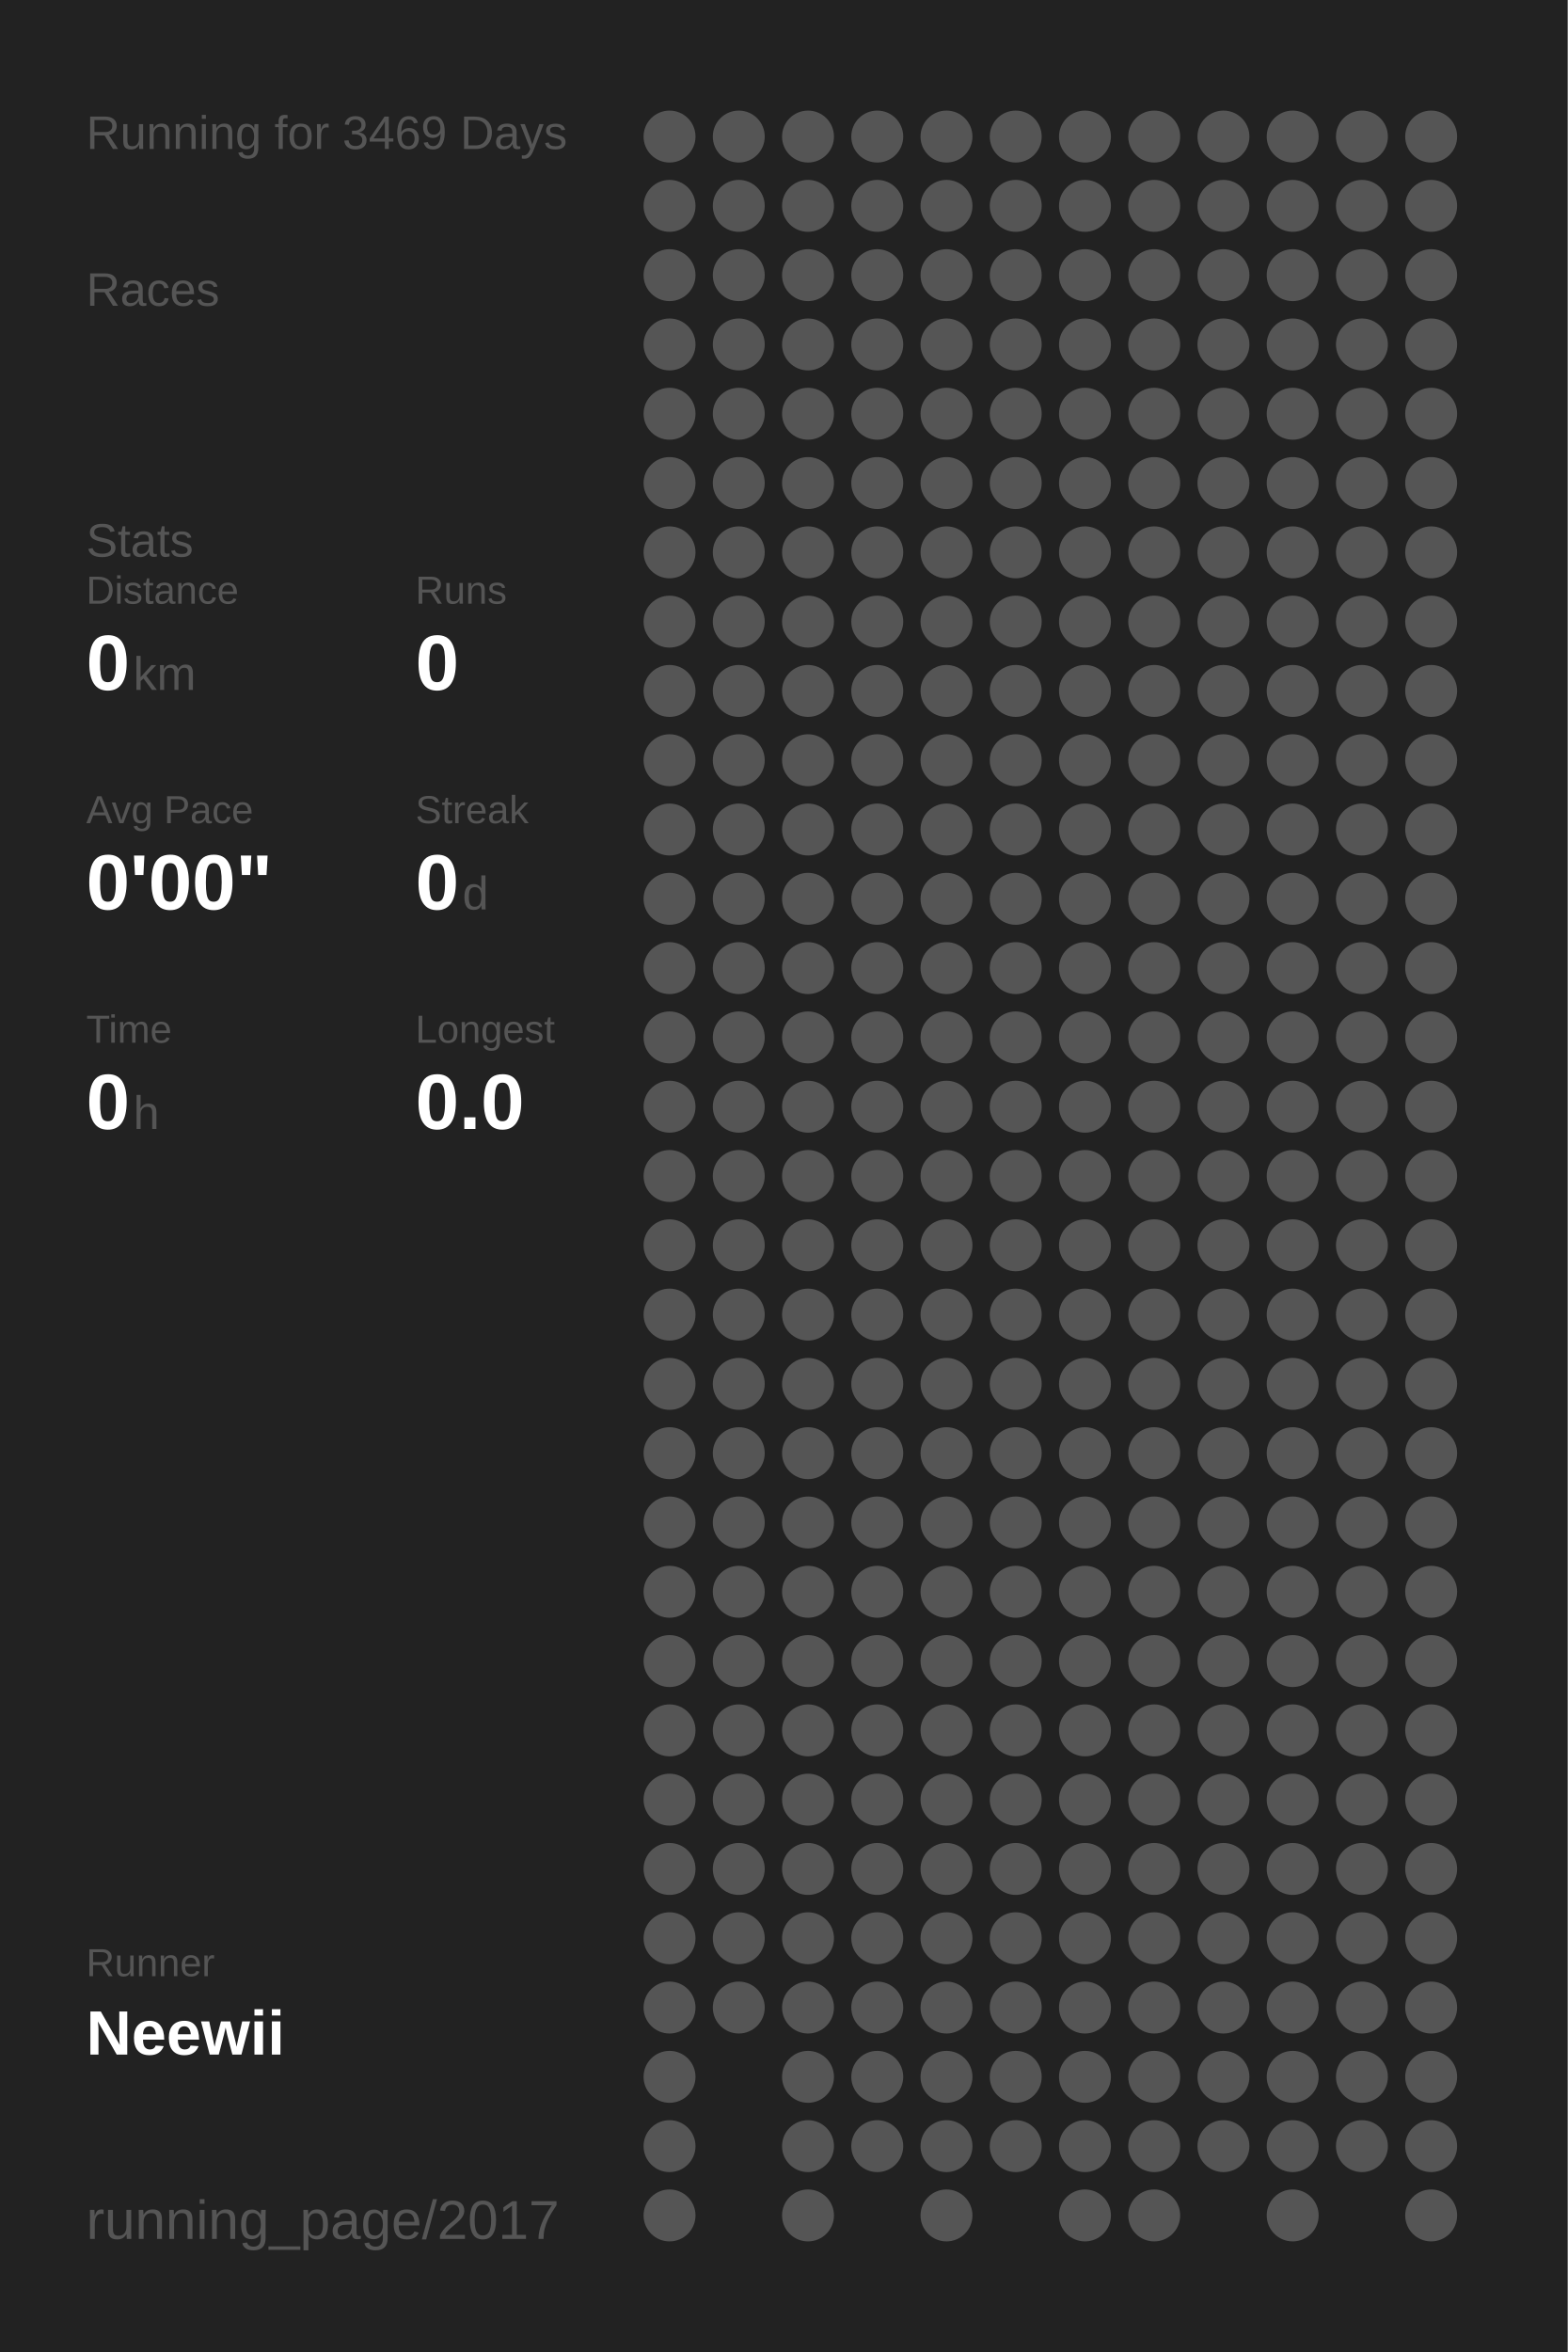
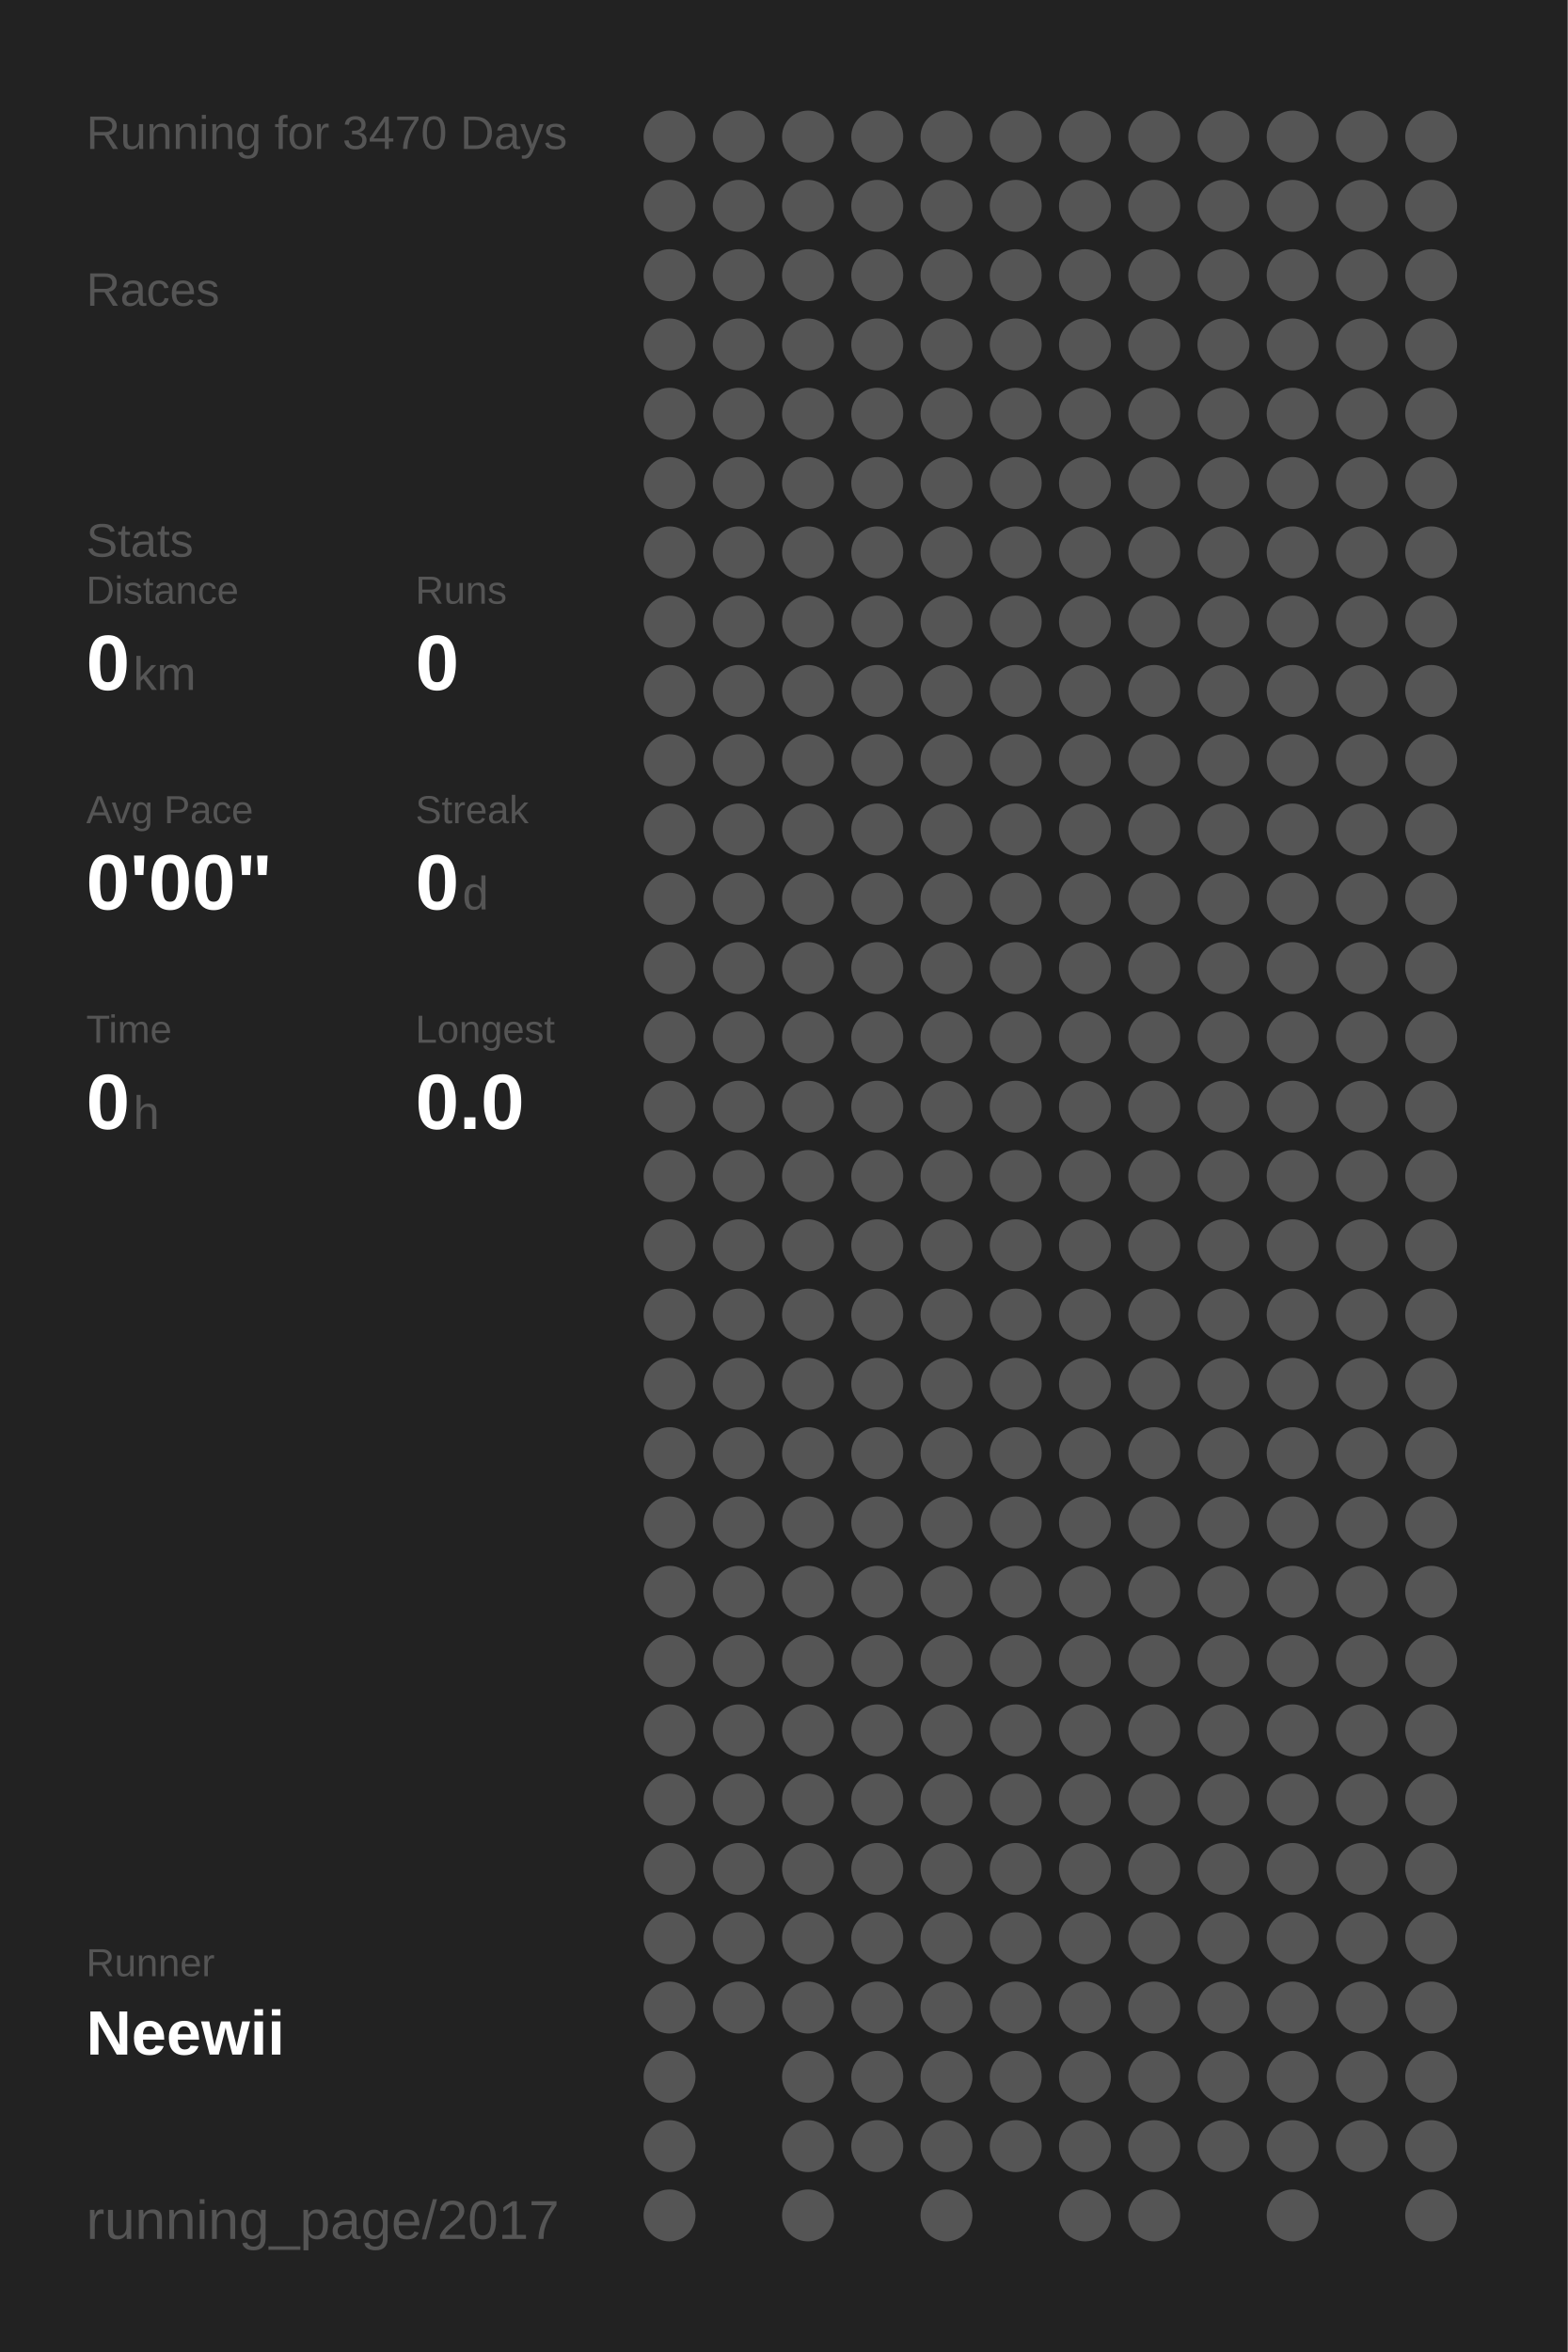
<svg xmlns="http://www.w3.org/2000/svg" baseProfile="full" height="300mm" version="1.1" viewBox="0,0,200,300" width="200mm">
  <defs />
  <rect fill="#222222" height="300" width="200" x="0" y="0" />
-   <text fill="#555555" style="font-size:6px; font-family:Arial;" x="11" y="19">Running for 3469 Days</text>
+   <text fill="#555555" style="font-size:6px; font-family:Arial;" x="11" y="19">Running for 3470 Days</text>
  <text fill="#555555" style="font-size:6px; font-family:Arial;" x="11" y="39">Races</text>
  <text fill="#555555" style="font-size:6px; font-family:Arial;" x="11" y="71">Stats</text>
  <text fill="#555555" style="font-size:5px; font-family:Arial;" x="11" y="77">Distance</text>
  <text fill="#FFFFFF" style="font-size:10px; font-family:Arial; font-weight:bold;" x="11" y="88">0</text>
  <text fill="#555555" style="font-size:6px; font-family:Arial;" x="17" y="88">km</text>
  <text fill="#555555" style="font-size:5px; font-family:Arial;" x="53" y="77">Runs</text>
  <text fill="#FFFFFF" style="font-size:10px; font-family:Arial; font-weight:bold;" x="53" y="88">0</text>
  <text fill="#555555" style="font-size:5px; font-family:Arial;" x="11" y="105">Avg Pace</text>
  <text fill="#FFFFFF" style="font-size:10px; font-family:Arial; font-weight:bold;" x="11" y="116">0'00"</text>
  <text fill="#555555" style="font-size:5px; font-family:Arial;" x="53" y="105">Streak</text>
  <text fill="#FFFFFF" style="font-size:10px; font-family:Arial; font-weight:bold;" x="53" y="116">0</text>
  <text fill="#555555" style="font-size:6px; font-family:Arial;" x="59" y="116">d</text>
  <text fill="#555555" style="font-size:5px; font-family:Arial;" x="11" y="133">Time</text>
  <text fill="#FFFFFF" style="font-size:10px; font-family:Arial; font-weight:bold;" x="11" y="144">0</text>
  <text fill="#555555" style="font-size:6px; font-family:Arial;" x="17" y="144">h</text>
  <text fill="#555555" style="font-size:5px; font-family:Arial;" x="53" y="133">Longest</text>
  <text fill="#FFFFFF" style="font-size:10px; font-family:Arial; font-weight:bold;" x="53" y="144">0.0</text>
  <text fill="#555555" style="font-size:5px; font-family:Arial;" x="11" y="252.065">Runner</text>
  <text fill="#FFFFFF" style="font-size:8px; font-family:Arial; font-weight:bold;" x="11" y="262.065">Neewii</text>
  <text fill="#555555" style="font-size:7px; font-family:Arial;" x="11" y="285.581">running_page/2017</text>
  <circle cx="85.417" cy="17.419" fill="#555555" r="3.312" />
  <circle cx="85.417" cy="26.258" fill="#555555" r="3.312" />
  <circle cx="85.417" cy="35.097" fill="#555555" r="3.312" />
  <circle cx="85.417" cy="43.935" fill="#555555" r="3.312" />
  <circle cx="85.417" cy="52.774" fill="#555555" r="3.312" />
  <circle cx="85.417" cy="61.613" fill="#555555" r="3.312" />
  <circle cx="85.417" cy="70.452" fill="#555555" r="3.312" />
  <circle cx="85.417" cy="79.29" fill="#555555" r="3.312" />
  <circle cx="85.417" cy="88.129" fill="#555555" r="3.312" />
  <circle cx="85.417" cy="96.968" fill="#555555" r="3.312" />
  <circle cx="85.417" cy="105.806" fill="#555555" r="3.312" />
  <circle cx="85.417" cy="114.645" fill="#555555" r="3.312" />
  <circle cx="85.417" cy="123.484" fill="#555555" r="3.312" />
  <circle cx="85.417" cy="132.323" fill="#555555" r="3.312" />
  <circle cx="85.417" cy="141.161" fill="#555555" r="3.312" />
  <circle cx="85.417" cy="150" fill="#555555" r="3.312" />
  <circle cx="85.417" cy="158.839" fill="#555555" r="3.312" />
  <circle cx="85.417" cy="167.677" fill="#555555" r="3.312" />
  <circle cx="85.417" cy="176.516" fill="#555555" r="3.312" />
  <circle cx="85.417" cy="185.355" fill="#555555" r="3.312" />
  <circle cx="85.417" cy="194.194" fill="#555555" r="3.312" />
  <circle cx="85.417" cy="203.032" fill="#555555" r="3.312" />
  <circle cx="85.417" cy="211.871" fill="#555555" r="3.312" />
  <circle cx="85.417" cy="220.71" fill="#555555" r="3.312" />
  <circle cx="85.417" cy="229.548" fill="#555555" r="3.312" />
  <circle cx="85.417" cy="238.387" fill="#555555" r="3.312" />
  <circle cx="85.417" cy="247.226" fill="#555555" r="3.312" />
  <circle cx="85.417" cy="256.065" fill="#555555" r="3.312" />
  <circle cx="85.417" cy="264.903" fill="#555555" r="3.312" />
  <circle cx="85.417" cy="273.742" fill="#555555" r="3.312" />
  <circle cx="85.417" cy="282.581" fill="#555555" r="3.312" />
  <circle cx="94.25" cy="17.419" fill="#555555" r="3.312" />
  <circle cx="94.25" cy="26.258" fill="#555555" r="3.312" />
  <circle cx="94.25" cy="35.097" fill="#555555" r="3.312" />
  <circle cx="94.25" cy="43.935" fill="#555555" r="3.312" />
  <circle cx="94.25" cy="52.774" fill="#555555" r="3.312" />
  <circle cx="94.25" cy="61.613" fill="#555555" r="3.312" />
  <circle cx="94.25" cy="70.452" fill="#555555" r="3.312" />
  <circle cx="94.25" cy="79.29" fill="#555555" r="3.312" />
  <circle cx="94.25" cy="88.129" fill="#555555" r="3.312" />
  <circle cx="94.25" cy="96.968" fill="#555555" r="3.312" />
  <circle cx="94.25" cy="105.806" fill="#555555" r="3.312" />
  <circle cx="94.25" cy="114.645" fill="#555555" r="3.312" />
  <circle cx="94.25" cy="123.484" fill="#555555" r="3.312" />
  <circle cx="94.25" cy="132.323" fill="#555555" r="3.312" />
  <circle cx="94.25" cy="141.161" fill="#555555" r="3.312" />
  <circle cx="94.25" cy="150" fill="#555555" r="3.312" />
  <circle cx="94.25" cy="158.839" fill="#555555" r="3.312" />
  <circle cx="94.25" cy="167.677" fill="#555555" r="3.312" />
  <circle cx="94.25" cy="176.516" fill="#555555" r="3.312" />
  <circle cx="94.25" cy="185.355" fill="#555555" r="3.312" />
  <circle cx="94.25" cy="194.194" fill="#555555" r="3.312" />
  <circle cx="94.25" cy="203.032" fill="#555555" r="3.312" />
  <circle cx="94.25" cy="211.871" fill="#555555" r="3.312" />
  <circle cx="94.25" cy="220.71" fill="#555555" r="3.312" />
  <circle cx="94.25" cy="229.548" fill="#555555" r="3.312" />
  <circle cx="94.25" cy="238.387" fill="#555555" r="3.312" />
  <circle cx="94.25" cy="247.226" fill="#555555" r="3.312" />
  <circle cx="94.25" cy="256.065" fill="#555555" r="3.312" />
  <circle cx="103.083" cy="17.419" fill="#555555" r="3.312" />
  <circle cx="103.083" cy="26.258" fill="#555555" r="3.312" />
  <circle cx="103.083" cy="35.097" fill="#555555" r="3.312" />
  <circle cx="103.083" cy="43.935" fill="#555555" r="3.312" />
  <circle cx="103.083" cy="52.774" fill="#555555" r="3.312" />
  <circle cx="103.083" cy="61.613" fill="#555555" r="3.312" />
  <circle cx="103.083" cy="70.452" fill="#555555" r="3.312" />
  <circle cx="103.083" cy="79.29" fill="#555555" r="3.312" />
  <circle cx="103.083" cy="88.129" fill="#555555" r="3.312" />
  <circle cx="103.083" cy="96.968" fill="#555555" r="3.312" />
  <circle cx="103.083" cy="105.806" fill="#555555" r="3.312" />
  <circle cx="103.083" cy="114.645" fill="#555555" r="3.312" />
  <circle cx="103.083" cy="123.484" fill="#555555" r="3.312" />
  <circle cx="103.083" cy="132.323" fill="#555555" r="3.312" />
  <circle cx="103.083" cy="141.161" fill="#555555" r="3.312" />
  <circle cx="103.083" cy="150" fill="#555555" r="3.312" />
  <circle cx="103.083" cy="158.839" fill="#555555" r="3.312" />
  <circle cx="103.083" cy="167.677" fill="#555555" r="3.312" />
  <circle cx="103.083" cy="176.516" fill="#555555" r="3.312" />
  <circle cx="103.083" cy="185.355" fill="#555555" r="3.312" />
  <circle cx="103.083" cy="194.194" fill="#555555" r="3.312" />
  <circle cx="103.083" cy="203.032" fill="#555555" r="3.312" />
  <circle cx="103.083" cy="211.871" fill="#555555" r="3.312" />
  <circle cx="103.083" cy="220.71" fill="#555555" r="3.312" />
  <circle cx="103.083" cy="229.548" fill="#555555" r="3.312" />
  <circle cx="103.083" cy="238.387" fill="#555555" r="3.312" />
  <circle cx="103.083" cy="247.226" fill="#555555" r="3.312" />
  <circle cx="103.083" cy="256.065" fill="#555555" r="3.312" />
  <circle cx="103.083" cy="264.903" fill="#555555" r="3.312" />
  <circle cx="103.083" cy="273.742" fill="#555555" r="3.312" />
  <circle cx="103.083" cy="282.581" fill="#555555" r="3.312" />
  <circle cx="111.917" cy="17.419" fill="#555555" r="3.312" />
  <circle cx="111.917" cy="26.258" fill="#555555" r="3.312" />
  <circle cx="111.917" cy="35.097" fill="#555555" r="3.312" />
  <circle cx="111.917" cy="43.935" fill="#555555" r="3.312" />
  <circle cx="111.917" cy="52.774" fill="#555555" r="3.312" />
  <circle cx="111.917" cy="61.613" fill="#555555" r="3.312" />
  <circle cx="111.917" cy="70.452" fill="#555555" r="3.312" />
  <circle cx="111.917" cy="79.29" fill="#555555" r="3.312" />
  <circle cx="111.917" cy="88.129" fill="#555555" r="3.312" />
  <circle cx="111.917" cy="96.968" fill="#555555" r="3.312" />
  <circle cx="111.917" cy="105.806" fill="#555555" r="3.312" />
  <circle cx="111.917" cy="114.645" fill="#555555" r="3.312" />
  <circle cx="111.917" cy="123.484" fill="#555555" r="3.312" />
  <circle cx="111.917" cy="132.323" fill="#555555" r="3.312" />
  <circle cx="111.917" cy="141.161" fill="#555555" r="3.312" />
  <circle cx="111.917" cy="150" fill="#555555" r="3.312" />
  <circle cx="111.917" cy="158.839" fill="#555555" r="3.312" />
  <circle cx="111.917" cy="167.677" fill="#555555" r="3.312" />
  <circle cx="111.917" cy="176.516" fill="#555555" r="3.312" />
  <circle cx="111.917" cy="185.355" fill="#555555" r="3.312" />
  <circle cx="111.917" cy="194.194" fill="#555555" r="3.312" />
  <circle cx="111.917" cy="203.032" fill="#555555" r="3.312" />
  <circle cx="111.917" cy="211.871" fill="#555555" r="3.312" />
  <circle cx="111.917" cy="220.71" fill="#555555" r="3.312" />
  <circle cx="111.917" cy="229.548" fill="#555555" r="3.312" />
  <circle cx="111.917" cy="238.387" fill="#555555" r="3.312" />
  <circle cx="111.917" cy="247.226" fill="#555555" r="3.312" />
  <circle cx="111.917" cy="256.065" fill="#555555" r="3.312" />
  <circle cx="111.917" cy="264.903" fill="#555555" r="3.312" />
  <circle cx="111.917" cy="273.742" fill="#555555" r="3.312" />
  <circle cx="120.75" cy="17.419" fill="#555555" r="3.312" />
  <circle cx="120.75" cy="26.258" fill="#555555" r="3.312" />
  <circle cx="120.75" cy="35.097" fill="#555555" r="3.312" />
  <circle cx="120.75" cy="43.935" fill="#555555" r="3.312" />
  <circle cx="120.75" cy="52.774" fill="#555555" r="3.312" />
  <circle cx="120.75" cy="61.613" fill="#555555" r="3.312" />
  <circle cx="120.75" cy="70.452" fill="#555555" r="3.312" />
  <circle cx="120.75" cy="79.29" fill="#555555" r="3.312" />
  <circle cx="120.75" cy="88.129" fill="#555555" r="3.312" />
  <circle cx="120.75" cy="96.968" fill="#555555" r="3.312" />
  <circle cx="120.75" cy="105.806" fill="#555555" r="3.312" />
  <circle cx="120.75" cy="114.645" fill="#555555" r="3.312" />
  <circle cx="120.75" cy="123.484" fill="#555555" r="3.312" />
  <circle cx="120.75" cy="132.323" fill="#555555" r="3.312" />
  <circle cx="120.75" cy="141.161" fill="#555555" r="3.312" />
  <circle cx="120.75" cy="150" fill="#555555" r="3.312" />
  <circle cx="120.75" cy="158.839" fill="#555555" r="3.312" />
  <circle cx="120.75" cy="167.677" fill="#555555" r="3.312" />
  <circle cx="120.75" cy="176.516" fill="#555555" r="3.312" />
  <circle cx="120.75" cy="185.355" fill="#555555" r="3.312" />
  <circle cx="120.75" cy="194.194" fill="#555555" r="3.312" />
  <circle cx="120.75" cy="203.032" fill="#555555" r="3.312" />
  <circle cx="120.75" cy="211.871" fill="#555555" r="3.312" />
  <circle cx="120.75" cy="220.71" fill="#555555" r="3.312" />
  <circle cx="120.75" cy="229.548" fill="#555555" r="3.312" />
  <circle cx="120.75" cy="238.387" fill="#555555" r="3.312" />
  <circle cx="120.75" cy="247.226" fill="#555555" r="3.312" />
  <circle cx="120.75" cy="256.065" fill="#555555" r="3.312" />
  <circle cx="120.75" cy="264.903" fill="#555555" r="3.312" />
  <circle cx="120.75" cy="273.742" fill="#555555" r="3.312" />
  <circle cx="120.75" cy="282.581" fill="#555555" r="3.312" />
  <circle cx="129.583" cy="17.419" fill="#555555" r="3.312" />
  <circle cx="129.583" cy="26.258" fill="#555555" r="3.312" />
  <circle cx="129.583" cy="35.097" fill="#555555" r="3.312" />
  <circle cx="129.583" cy="43.935" fill="#555555" r="3.312" />
  <circle cx="129.583" cy="52.774" fill="#555555" r="3.312" />
  <circle cx="129.583" cy="61.613" fill="#555555" r="3.312" />
  <circle cx="129.583" cy="70.452" fill="#555555" r="3.312" />
  <circle cx="129.583" cy="79.29" fill="#555555" r="3.312" />
  <circle cx="129.583" cy="88.129" fill="#555555" r="3.312" />
  <circle cx="129.583" cy="96.968" fill="#555555" r="3.312" />
  <circle cx="129.583" cy="105.806" fill="#555555" r="3.312" />
  <circle cx="129.583" cy="114.645" fill="#555555" r="3.312" />
  <circle cx="129.583" cy="123.484" fill="#555555" r="3.312" />
  <circle cx="129.583" cy="132.323" fill="#555555" r="3.312" />
  <circle cx="129.583" cy="141.161" fill="#555555" r="3.312" />
  <circle cx="129.583" cy="150" fill="#555555" r="3.312" />
  <circle cx="129.583" cy="158.839" fill="#555555" r="3.312" />
  <circle cx="129.583" cy="167.677" fill="#555555" r="3.312" />
  <circle cx="129.583" cy="176.516" fill="#555555" r="3.312" />
  <circle cx="129.583" cy="185.355" fill="#555555" r="3.312" />
  <circle cx="129.583" cy="194.194" fill="#555555" r="3.312" />
  <circle cx="129.583" cy="203.032" fill="#555555" r="3.312" />
  <circle cx="129.583" cy="211.871" fill="#555555" r="3.312" />
  <circle cx="129.583" cy="220.71" fill="#555555" r="3.312" />
  <circle cx="129.583" cy="229.548" fill="#555555" r="3.312" />
  <circle cx="129.583" cy="238.387" fill="#555555" r="3.312" />
  <circle cx="129.583" cy="247.226" fill="#555555" r="3.312" />
  <circle cx="129.583" cy="256.065" fill="#555555" r="3.312" />
  <circle cx="129.583" cy="264.903" fill="#555555" r="3.312" />
  <circle cx="129.583" cy="273.742" fill="#555555" r="3.312" />
  <circle cx="138.417" cy="17.419" fill="#555555" r="3.312" />
  <circle cx="138.417" cy="26.258" fill="#555555" r="3.312" />
  <circle cx="138.417" cy="35.097" fill="#555555" r="3.312" />
  <circle cx="138.417" cy="43.935" fill="#555555" r="3.312" />
  <circle cx="138.417" cy="52.774" fill="#555555" r="3.312" />
  <circle cx="138.417" cy="61.613" fill="#555555" r="3.312" />
  <circle cx="138.417" cy="70.452" fill="#555555" r="3.312" />
  <circle cx="138.417" cy="79.29" fill="#555555" r="3.312" />
  <circle cx="138.417" cy="88.129" fill="#555555" r="3.312" />
  <circle cx="138.417" cy="96.968" fill="#555555" r="3.312" />
  <circle cx="138.417" cy="105.806" fill="#555555" r="3.312" />
  <circle cx="138.417" cy="114.645" fill="#555555" r="3.312" />
  <circle cx="138.417" cy="123.484" fill="#555555" r="3.312" />
  <circle cx="138.417" cy="132.323" fill="#555555" r="3.312" />
  <circle cx="138.417" cy="141.161" fill="#555555" r="3.312" />
  <circle cx="138.417" cy="150" fill="#555555" r="3.312" />
  <circle cx="138.417" cy="158.839" fill="#555555" r="3.312" />
  <circle cx="138.417" cy="167.677" fill="#555555" r="3.312" />
  <circle cx="138.417" cy="176.516" fill="#555555" r="3.312" />
  <circle cx="138.417" cy="185.355" fill="#555555" r="3.312" />
  <circle cx="138.417" cy="194.194" fill="#555555" r="3.312" />
  <circle cx="138.417" cy="203.032" fill="#555555" r="3.312" />
  <circle cx="138.417" cy="211.871" fill="#555555" r="3.312" />
  <circle cx="138.417" cy="220.71" fill="#555555" r="3.312" />
  <circle cx="138.417" cy="229.548" fill="#555555" r="3.312" />
  <circle cx="138.417" cy="238.387" fill="#555555" r="3.312" />
  <circle cx="138.417" cy="247.226" fill="#555555" r="3.312" />
  <circle cx="138.417" cy="256.065" fill="#555555" r="3.312" />
  <circle cx="138.417" cy="264.903" fill="#555555" r="3.312" />
  <circle cx="138.417" cy="273.742" fill="#555555" r="3.312" />
  <circle cx="138.417" cy="282.581" fill="#555555" r="3.312" />
  <circle cx="147.25" cy="17.419" fill="#555555" r="3.312" />
  <circle cx="147.25" cy="26.258" fill="#555555" r="3.312" />
  <circle cx="147.25" cy="35.097" fill="#555555" r="3.312" />
  <circle cx="147.25" cy="43.935" fill="#555555" r="3.312" />
  <circle cx="147.25" cy="52.774" fill="#555555" r="3.312" />
  <circle cx="147.25" cy="61.613" fill="#555555" r="3.312" />
  <circle cx="147.25" cy="70.452" fill="#555555" r="3.312" />
  <circle cx="147.25" cy="79.29" fill="#555555" r="3.312" />
  <circle cx="147.25" cy="88.129" fill="#555555" r="3.312" />
  <circle cx="147.25" cy="96.968" fill="#555555" r="3.312" />
  <circle cx="147.25" cy="105.806" fill="#555555" r="3.312" />
  <circle cx="147.25" cy="114.645" fill="#555555" r="3.312" />
  <circle cx="147.25" cy="123.484" fill="#555555" r="3.312" />
  <circle cx="147.25" cy="132.323" fill="#555555" r="3.312" />
  <circle cx="147.25" cy="141.161" fill="#555555" r="3.312" />
  <circle cx="147.25" cy="150" fill="#555555" r="3.312" />
  <circle cx="147.25" cy="158.839" fill="#555555" r="3.312" />
  <circle cx="147.25" cy="167.677" fill="#555555" r="3.312" />
  <circle cx="147.25" cy="176.516" fill="#555555" r="3.312" />
  <circle cx="147.25" cy="185.355" fill="#555555" r="3.312" />
  <circle cx="147.25" cy="194.194" fill="#555555" r="3.312" />
  <circle cx="147.25" cy="203.032" fill="#555555" r="3.312" />
  <circle cx="147.25" cy="211.871" fill="#555555" r="3.312" />
  <circle cx="147.25" cy="220.71" fill="#555555" r="3.312" />
  <circle cx="147.25" cy="229.548" fill="#555555" r="3.312" />
  <circle cx="147.25" cy="238.387" fill="#555555" r="3.312" />
  <circle cx="147.25" cy="247.226" fill="#555555" r="3.312" />
  <circle cx="147.25" cy="256.065" fill="#555555" r="3.312" />
  <circle cx="147.25" cy="264.903" fill="#555555" r="3.312" />
  <circle cx="147.25" cy="273.742" fill="#555555" r="3.312" />
  <circle cx="147.25" cy="282.581" fill="#555555" r="3.312" />
  <circle cx="156.083" cy="17.419" fill="#555555" r="3.312" />
  <circle cx="156.083" cy="26.258" fill="#555555" r="3.312" />
  <circle cx="156.083" cy="35.097" fill="#555555" r="3.312" />
  <circle cx="156.083" cy="43.935" fill="#555555" r="3.312" />
  <circle cx="156.083" cy="52.774" fill="#555555" r="3.312" />
  <circle cx="156.083" cy="61.613" fill="#555555" r="3.312" />
  <circle cx="156.083" cy="70.452" fill="#555555" r="3.312" />
  <circle cx="156.083" cy="79.29" fill="#555555" r="3.312" />
  <circle cx="156.083" cy="88.129" fill="#555555" r="3.312" />
  <circle cx="156.083" cy="96.968" fill="#555555" r="3.312" />
  <circle cx="156.083" cy="105.806" fill="#555555" r="3.312" />
  <circle cx="156.083" cy="114.645" fill="#555555" r="3.312" />
  <circle cx="156.083" cy="123.484" fill="#555555" r="3.312" />
  <circle cx="156.083" cy="132.323" fill="#555555" r="3.312" />
  <circle cx="156.083" cy="141.161" fill="#555555" r="3.312" />
  <circle cx="156.083" cy="150" fill="#555555" r="3.312" />
  <circle cx="156.083" cy="158.839" fill="#555555" r="3.312" />
  <circle cx="156.083" cy="167.677" fill="#555555" r="3.312" />
  <circle cx="156.083" cy="176.516" fill="#555555" r="3.312" />
  <circle cx="156.083" cy="185.355" fill="#555555" r="3.312" />
  <circle cx="156.083" cy="194.194" fill="#555555" r="3.312" />
  <circle cx="156.083" cy="203.032" fill="#555555" r="3.312" />
  <circle cx="156.083" cy="211.871" fill="#555555" r="3.312" />
  <circle cx="156.083" cy="220.71" fill="#555555" r="3.312" />
  <circle cx="156.083" cy="229.548" fill="#555555" r="3.312" />
  <circle cx="156.083" cy="238.387" fill="#555555" r="3.312" />
  <circle cx="156.083" cy="247.226" fill="#555555" r="3.312" />
  <circle cx="156.083" cy="256.065" fill="#555555" r="3.312" />
  <circle cx="156.083" cy="264.903" fill="#555555" r="3.312" />
  <circle cx="156.083" cy="273.742" fill="#555555" r="3.312" />
  <circle cx="164.917" cy="17.419" fill="#555555" r="3.312" />
  <circle cx="164.917" cy="26.258" fill="#555555" r="3.312" />
  <circle cx="164.917" cy="35.097" fill="#555555" r="3.312" />
  <circle cx="164.917" cy="43.935" fill="#555555" r="3.312" />
  <circle cx="164.917" cy="52.774" fill="#555555" r="3.312" />
  <circle cx="164.917" cy="61.613" fill="#555555" r="3.312" />
  <circle cx="164.917" cy="70.452" fill="#555555" r="3.312" />
  <circle cx="164.917" cy="79.29" fill="#555555" r="3.312" />
  <circle cx="164.917" cy="88.129" fill="#555555" r="3.312" />
  <circle cx="164.917" cy="96.968" fill="#555555" r="3.312" />
  <circle cx="164.917" cy="105.806" fill="#555555" r="3.312" />
  <circle cx="164.917" cy="114.645" fill="#555555" r="3.312" />
  <circle cx="164.917" cy="123.484" fill="#555555" r="3.312" />
  <circle cx="164.917" cy="132.323" fill="#555555" r="3.312" />
  <circle cx="164.917" cy="141.161" fill="#555555" r="3.312" />
  <circle cx="164.917" cy="150" fill="#555555" r="3.312" />
  <circle cx="164.917" cy="158.839" fill="#555555" r="3.312" />
  <circle cx="164.917" cy="167.677" fill="#555555" r="3.312" />
  <circle cx="164.917" cy="176.516" fill="#555555" r="3.312" />
  <circle cx="164.917" cy="185.355" fill="#555555" r="3.312" />
  <circle cx="164.917" cy="194.194" fill="#555555" r="3.312" />
  <circle cx="164.917" cy="203.032" fill="#555555" r="3.312" />
  <circle cx="164.917" cy="211.871" fill="#555555" r="3.312" />
  <circle cx="164.917" cy="220.71" fill="#555555" r="3.312" />
  <circle cx="164.917" cy="229.548" fill="#555555" r="3.312" />
  <circle cx="164.917" cy="238.387" fill="#555555" r="3.312" />
  <circle cx="164.917" cy="247.226" fill="#555555" r="3.312" />
  <circle cx="164.917" cy="256.065" fill="#555555" r="3.312" />
  <circle cx="164.917" cy="264.903" fill="#555555" r="3.312" />
  <circle cx="164.917" cy="273.742" fill="#555555" r="3.312" />
  <circle cx="164.917" cy="282.581" fill="#555555" r="3.312" />
  <circle cx="173.75" cy="17.419" fill="#555555" r="3.312" />
  <circle cx="173.75" cy="26.258" fill="#555555" r="3.312" />
  <circle cx="173.75" cy="35.097" fill="#555555" r="3.312" />
  <circle cx="173.75" cy="43.935" fill="#555555" r="3.312" />
  <circle cx="173.75" cy="52.774" fill="#555555" r="3.312" />
  <circle cx="173.75" cy="61.613" fill="#555555" r="3.312" />
  <circle cx="173.75" cy="70.452" fill="#555555" r="3.312" />
  <circle cx="173.75" cy="79.29" fill="#555555" r="3.312" />
  <circle cx="173.75" cy="88.129" fill="#555555" r="3.312" />
  <circle cx="173.75" cy="96.968" fill="#555555" r="3.312" />
  <circle cx="173.75" cy="105.806" fill="#555555" r="3.312" />
  <circle cx="173.75" cy="114.645" fill="#555555" r="3.312" />
  <circle cx="173.75" cy="123.484" fill="#555555" r="3.312" />
  <circle cx="173.75" cy="132.323" fill="#555555" r="3.312" />
  <circle cx="173.75" cy="141.161" fill="#555555" r="3.312" />
  <circle cx="173.75" cy="150" fill="#555555" r="3.312" />
  <circle cx="173.75" cy="158.839" fill="#555555" r="3.312" />
  <circle cx="173.75" cy="167.677" fill="#555555" r="3.312" />
  <circle cx="173.75" cy="176.516" fill="#555555" r="3.312" />
  <circle cx="173.75" cy="185.355" fill="#555555" r="3.312" />
  <circle cx="173.75" cy="194.194" fill="#555555" r="3.312" />
  <circle cx="173.75" cy="203.032" fill="#555555" r="3.312" />
  <circle cx="173.75" cy="211.871" fill="#555555" r="3.312" />
  <circle cx="173.75" cy="220.71" fill="#555555" r="3.312" />
  <circle cx="173.75" cy="229.548" fill="#555555" r="3.312" />
  <circle cx="173.75" cy="238.387" fill="#555555" r="3.312" />
  <circle cx="173.75" cy="247.226" fill="#555555" r="3.312" />
  <circle cx="173.75" cy="256.065" fill="#555555" r="3.312" />
  <circle cx="173.75" cy="264.903" fill="#555555" r="3.312" />
  <circle cx="173.75" cy="273.742" fill="#555555" r="3.312" />
  <circle cx="182.583" cy="17.419" fill="#555555" r="3.312" />
  <circle cx="182.583" cy="26.258" fill="#555555" r="3.312" />
  <circle cx="182.583" cy="35.097" fill="#555555" r="3.312" />
  <circle cx="182.583" cy="43.935" fill="#555555" r="3.312" />
  <circle cx="182.583" cy="52.774" fill="#555555" r="3.312" />
  <circle cx="182.583" cy="61.613" fill="#555555" r="3.312" />
  <circle cx="182.583" cy="70.452" fill="#555555" r="3.312" />
  <circle cx="182.583" cy="79.29" fill="#555555" r="3.312" />
  <circle cx="182.583" cy="88.129" fill="#555555" r="3.312" />
  <circle cx="182.583" cy="96.968" fill="#555555" r="3.312" />
  <circle cx="182.583" cy="105.806" fill="#555555" r="3.312" />
  <circle cx="182.583" cy="114.645" fill="#555555" r="3.312" />
  <circle cx="182.583" cy="123.484" fill="#555555" r="3.312" />
  <circle cx="182.583" cy="132.323" fill="#555555" r="3.312" />
  <circle cx="182.583" cy="141.161" fill="#555555" r="3.312" />
  <circle cx="182.583" cy="150" fill="#555555" r="3.312" />
  <circle cx="182.583" cy="158.839" fill="#555555" r="3.312" />
  <circle cx="182.583" cy="167.677" fill="#555555" r="3.312" />
  <circle cx="182.583" cy="176.516" fill="#555555" r="3.312" />
  <circle cx="182.583" cy="185.355" fill="#555555" r="3.312" />
  <circle cx="182.583" cy="194.194" fill="#555555" r="3.312" />
  <circle cx="182.583" cy="203.032" fill="#555555" r="3.312" />
  <circle cx="182.583" cy="211.871" fill="#555555" r="3.312" />
  <circle cx="182.583" cy="220.71" fill="#555555" r="3.312" />
  <circle cx="182.583" cy="229.548" fill="#555555" r="3.312" />
  <circle cx="182.583" cy="238.387" fill="#555555" r="3.312" />
  <circle cx="182.583" cy="247.226" fill="#555555" r="3.312" />
  <circle cx="182.583" cy="256.065" fill="#555555" r="3.312" />
  <circle cx="182.583" cy="264.903" fill="#555555" r="3.312" />
  <circle cx="182.583" cy="273.742" fill="#555555" r="3.312" />
  <circle cx="182.583" cy="282.581" fill="#555555" r="3.312" />
</svg>
